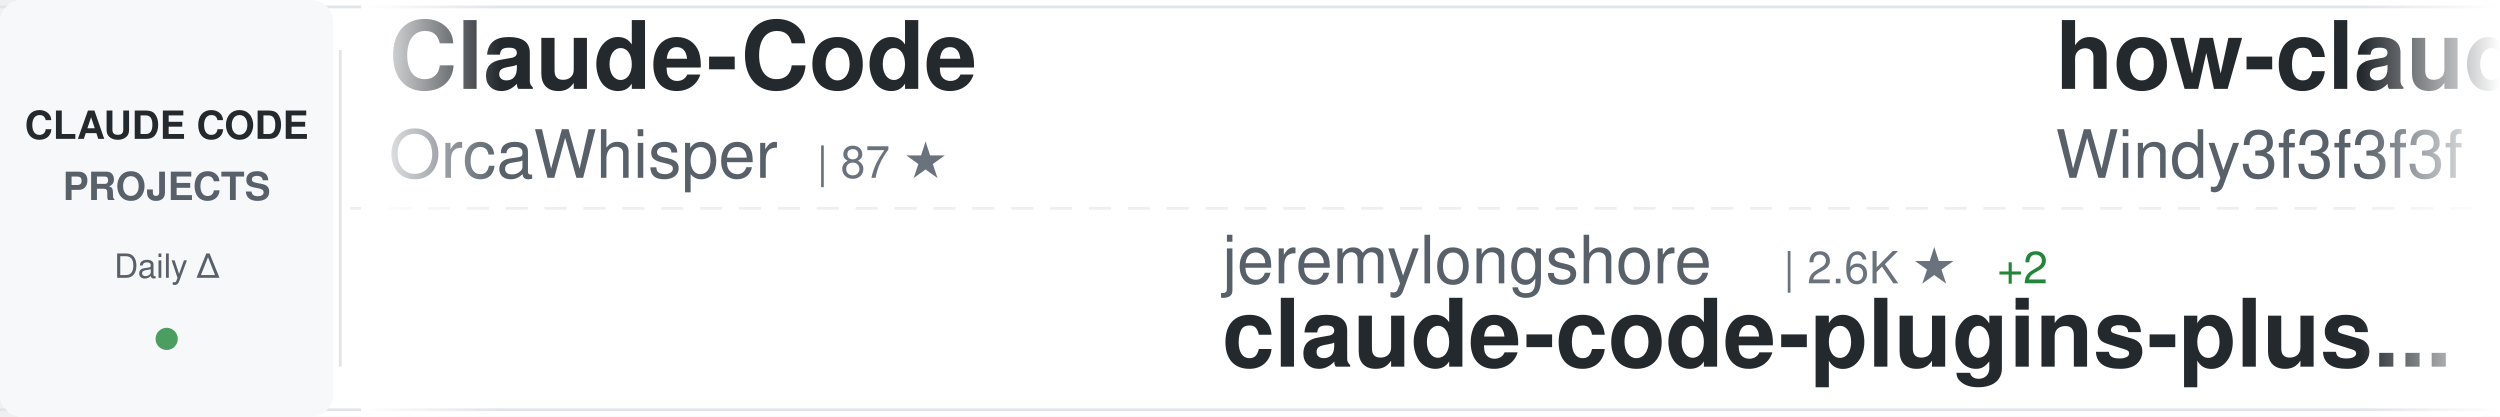
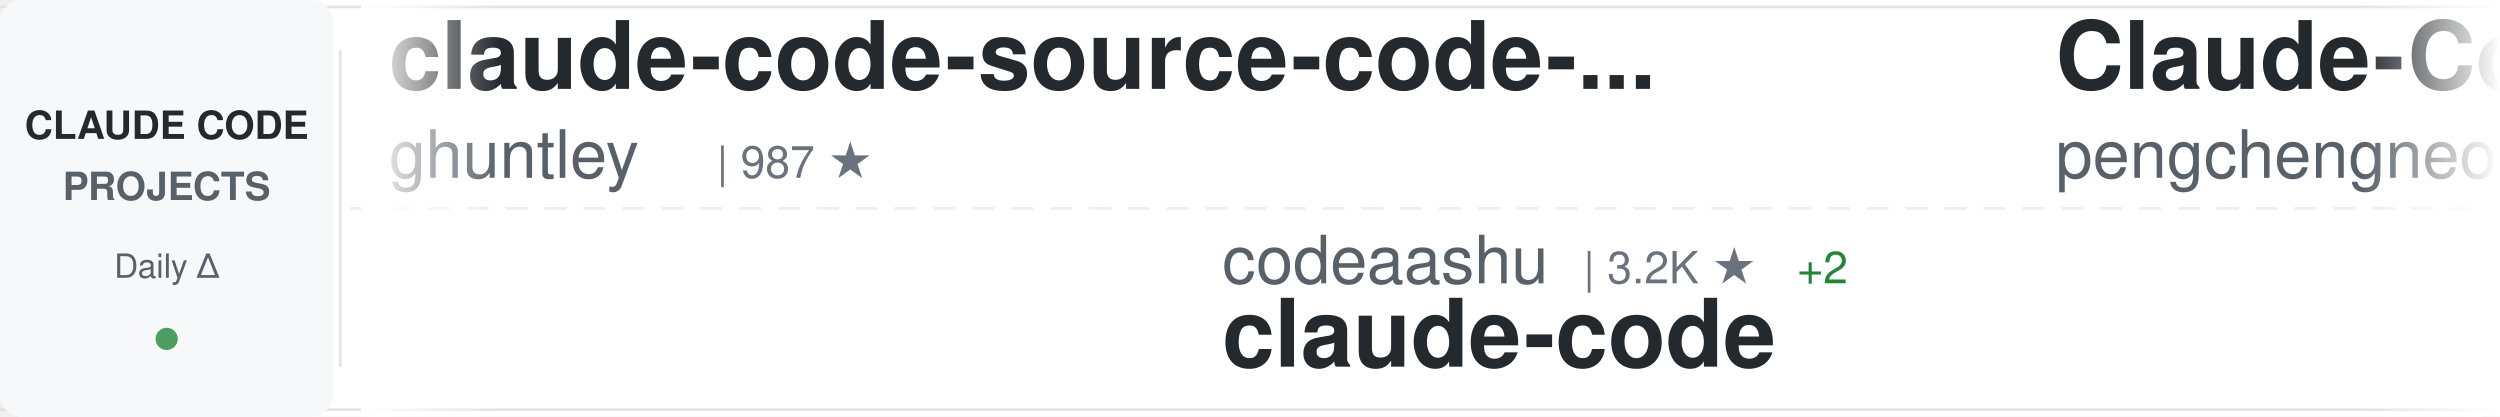
<svg xmlns="http://www.w3.org/2000/svg" width="900" height="150">
  <defs>
    <linearGradient id="awesomeLeftFade" x1="0%" y1="0%" x2="100%" y2="0%">
      <stop offset="0%" style="stop-color:#ffffff;stop-opacity:1" />
      <stop offset="100%" style="stop-color:#ffffff;stop-opacity:0" />
    </linearGradient>
    <linearGradient id="awesomeRightFade" x1="0%" y1="0%" x2="100%" y2="0%">
      <stop offset="0%" style="stop-color:#ffffff;stop-opacity:0" />
      <stop offset="100%" style="stop-color:#ffffff;stop-opacity:1" />
    </linearGradient>
  </defs>
  <rect width="900" height="150" fill="#ffffff" rx="8" />
  <rect x="0" y="2" width="900" height="1" fill="#e1e4e8" />
  <rect x="0" y="147" width="900" height="1" fill="#e1e4e8" />
  <line x1="0" y1="75" x2="900" y2="75" stroke="#e1e4e8" stroke-width="1" stroke-dasharray="8 6" opacity="0.6" />
  <rect x="0" y="0" width="120" height="150" fill="#f6f8fa" rx="8" />
  <text x="60" y="50" font-family="-apple-system, BlinkMacSystemFont, 'Segoe UI', Helvetica, Arial, sans-serif" font-size="14" font-weight="600" fill="#24292e" text-anchor="middle">CLAUDE CODE</text>
  <text x="60" y="72" font-family="-apple-system, BlinkMacSystemFont, 'Segoe UI', Helvetica, Arial, sans-serif" font-size="14" font-weight="600" fill="#586069" text-anchor="middle">PROJECTS</text>
  <text x="60" y="100" font-family="-apple-system, BlinkMacSystemFont, 'Segoe UI', Helvetica, Arial, sans-serif" font-size="12" font-weight="500" fill="#586069" text-anchor="middle">Daily Δ</text>
  <circle cx="60" cy="122" r="4" fill="#22863a" opacity="0.8" />
  <rect x="122" y="18" width="1" height="114" fill="#e1e4e8" />
  <clipPath id="awesomeTickerClip">
    <rect x="130" y="0" width="770" height="150" />
  </clipPath>
  <g clip-path="url(#awesomeTickerClip)">
    <g id="awesomeTickerItems">
      <animateTransform attributeName="transform" attributeType="XML" type="translate" from="0 0" to="-3000 0" dur="54s" repeatCount="indefinite" />
      <g transform="translate(0, 0)">
+         <text x="140" y="32" font-family="-apple-system, BlinkMacSystemFont, 'Segoe UI', Helvetica, Arial, sans-serif" font-size="34" font-weight="600" fill="#24292e">claude-code-source-code-...</text>
+         <text x="140" y="64" font-family="-apple-system, BlinkMacSystemFont, 'Segoe UI', Helvetica, Arial, sans-serif" font-size="24" font-weight="400" fill="#586069">ghuntley</text>
+         <text x="258" y="64" font-family="-apple-system, BlinkMacSystemFont, 'Segoe UI', Helvetica, Arial, sans-serif" font-size="16" font-weight="500" fill="#6a737d">| 987 ★</text>
+       </g>
+       <g transform="translate(300, 0)">
+         <text x="140" y="102" font-family="-apple-system, BlinkMacSystemFont, 'Segoe UI', Helvetica, Arial, sans-serif" font-size="24" font-weight="400" fill="#586069">codeaashu</text>
+         <text x="270" y="102" font-family="-apple-system, BlinkMacSystemFont, 'Segoe UI', Helvetica, Arial, sans-serif" font-size="16" font-weight="500" fill="#6a737d">| 3.2K ★</text>
+         <text x="347" y="102" font-family="-apple-system, BlinkMacSystemFont, 'Segoe UI', Helvetica, Arial, sans-serif" font-size="16" font-weight="500" fill="#22863a"> +2</text>
+         <text x="140" y="132" font-family="-apple-system, BlinkMacSystemFont, 'Segoe UI', Helvetica, Arial, sans-serif" font-size="34" font-weight="600" fill="#24292e">claude-code</text>
+       </g>
+       <g transform="translate(600, 0)">
+         <text x="140" y="32" font-family="-apple-system, BlinkMacSystemFont, 'Segoe UI', Helvetica, Arial, sans-serif" font-size="34" font-weight="600" fill="#24292e">Claude-Code</text>
+         <text x="140" y="64" font-family="-apple-system, BlinkMacSystemFont, 'Segoe UI', Helvetica, Arial, sans-serif" font-size="24" font-weight="400" fill="#586069">pengchengneo</text>
+         <text x="306" y="64" font-family="-apple-system, BlinkMacSystemFont, 'Segoe UI', Helvetica, Arial, sans-serif" font-size="16" font-weight="500" fill="#6a737d">| 1.7K ★</text>
+         <text x="383" y="64" font-family="-apple-system, BlinkMacSystemFont, 'Segoe UI', Helvetica, Arial, sans-serif" font-size="16" font-weight="500" fill="#22863a"> +1</text>
+       </g>
+       <g transform="translate(900, 0)">
+         <text x="140" y="102" font-family="-apple-system, BlinkMacSystemFont, 'Segoe UI', Helvetica, Arial, sans-serif" font-size="24" font-weight="400" fill="#586069">fuergaosi233</text>
+         <text x="306" y="102" font-family="-apple-system, BlinkMacSystemFont, 'Segoe UI', Helvetica, Arial, sans-serif" font-size="16" font-weight="500" fill="#6a737d">| 2.8K ★</text>
+         <text x="140" y="132" font-family="-apple-system, BlinkMacSystemFont, 'Segoe UI', Helvetica, Arial, sans-serif" font-size="34" font-weight="600" fill="#24292e">claude-code-proxy</text>
+       </g>
+       <g transform="translate(1200, 0)">
+         <text x="140" y="32" font-family="-apple-system, BlinkMacSystemFont, 'Segoe UI', Helvetica, Arial, sans-serif" font-size="34" font-weight="600" fill="#24292e">Claude-Code-Source-Study</text>
+         <text x="140" y="64" font-family="-apple-system, BlinkMacSystemFont, 'Segoe UI', Helvetica, Arial, sans-serif" font-size="24" font-weight="400" fill="#586069">luyao618</text>
+         <text x="258" y="64" font-family="-apple-system, BlinkMacSystemFont, 'Segoe UI', Helvetica, Arial, sans-serif" font-size="16" font-weight="500" fill="#6a737d">| 1.6K ★</text>
+       </g>
+       <g transform="translate(1500, 0)">
+         <text x="140" y="102" font-family="-apple-system, BlinkMacSystemFont, 'Segoe UI', Helvetica, Arial, sans-serif" font-size="24" font-weight="400" fill="#586069">Maciek-roboblog</text>
+         <text x="342" y="102" font-family="-apple-system, BlinkMacSystemFont, 'Segoe UI', Helvetica, Arial, sans-serif" font-size="16" font-weight="500" fill="#6a737d">| 8.6K ★</text>
+         <text x="419" y="102" font-family="-apple-system, BlinkMacSystemFont, 'Segoe UI', Helvetica, Arial, sans-serif" font-size="16" font-weight="500" fill="#22863a"> +4</text>
+         <text x="140" y="132" font-family="-apple-system, BlinkMacSystemFont, 'Segoe UI', Helvetica, Arial, sans-serif" font-size="34" font-weight="600" fill="#24292e">Claude-Code-Usage-Monito...</text>
+       </g>
+       <g transform="translate(1800, 0)">
        <text x="140" y="32" font-family="-apple-system, BlinkMacSystemFont, 'Segoe UI', Helvetica, Arial, sans-serif" font-size="34" font-weight="600" fill="#24292e">Claude-Code</text>
        <text x="140" y="64" font-family="-apple-system, BlinkMacSystemFont, 'Segoe UI', Helvetica, Arial, sans-serif" font-size="24" font-weight="400" fill="#586069">OrcaWhisper</text>
        <text x="294" y="64" font-family="-apple-system, BlinkMacSystemFont, 'Segoe UI', Helvetica, Arial, sans-serif" font-size="16" font-weight="500" fill="#6a737d">| 87 ★</text>
      </g>
-       <g transform="translate(300, 0)">
-         <text x="140" y="102" font-family="-apple-system, BlinkMacSystemFont, 'Segoe UI', Helvetica, Arial, sans-serif" font-size="24" font-weight="400" fill="#586069">jeremylongshore</text>
-         <text x="342" y="102" font-family="-apple-system, BlinkMacSystemFont, 'Segoe UI', Helvetica, Arial, sans-serif" font-size="16" font-weight="500" fill="#6a737d">| 2.6K ★</text>
-         <text x="419" y="102" font-family="-apple-system, BlinkMacSystemFont, 'Segoe UI', Helvetica, Arial, sans-serif" font-size="16" font-weight="500" fill="#22863a"> +2</text>
-         <text x="140" y="132" font-family="-apple-system, BlinkMacSystemFont, 'Segoe UI', Helvetica, Arial, sans-serif" font-size="34" font-weight="600" fill="#24292e">claude-code-plugins-plus...</text>
-       </g>
-       <g transform="translate(600, 0)">
-         <text x="140" y="32" font-family="-apple-system, BlinkMacSystemFont, 'Segoe UI', Helvetica, Arial, sans-serif" font-size="34" font-weight="600" fill="#24292e">how-claude-code-works</text>
-         <text x="140" y="64" font-family="-apple-system, BlinkMacSystemFont, 'Segoe UI', Helvetica, Arial, sans-serif" font-size="24" font-weight="400" fill="#586069">Windy3f3f3f3f</text>
-         <text x="318" y="64" font-family="-apple-system, BlinkMacSystemFont, 'Segoe UI', Helvetica, Arial, sans-serif" font-size="16" font-weight="500" fill="#6a737d">| 3.3K ★</text>
-       </g>
-       <g transform="translate(900, 0)">
-         <text x="140" y="102" font-family="-apple-system, BlinkMacSystemFont, 'Segoe UI', Helvetica, Arial, sans-serif" font-size="24" font-weight="400" fill="#586069">Cranot</text>
-         <text x="234" y="102" font-family="-apple-system, BlinkMacSystemFont, 'Segoe UI', Helvetica, Arial, sans-serif" font-size="16" font-weight="500" fill="#6a737d">| 2.9K ★</text>
-         <text x="140" y="132" font-family="-apple-system, BlinkMacSystemFont, 'Segoe UI', Helvetica, Arial, sans-serif" font-size="34" font-weight="600" fill="#24292e">claude-code-guide</text>
-       </g>
-       <g transform="translate(1200, 0)">
-         <text x="140" y="32" font-family="-apple-system, BlinkMacSystemFont, 'Segoe UI', Helvetica, Arial, sans-serif" font-size="34" font-weight="600" fill="#24292e">claude-code-rev</text>
-         <text x="140" y="64" font-family="-apple-system, BlinkMacSystemFont, 'Segoe UI', Helvetica, Arial, sans-serif" font-size="24" font-weight="400" fill="#586069">oboard</text>
-         <text x="234" y="64" font-family="-apple-system, BlinkMacSystemFont, 'Segoe UI', Helvetica, Arial, sans-serif" font-size="16" font-weight="500" fill="#6a737d">| 3.3K ★</text>
-       </g>
-       <g transform="translate(1500, 0)">
-         <text x="140" y="102" font-family="-apple-system, BlinkMacSystemFont, 'Segoe UI', Helvetica, Arial, sans-serif" font-size="24" font-weight="400" fill="#586069">chauncygu</text>
-         <text x="270" y="102" font-family="-apple-system, BlinkMacSystemFont, 'Segoe UI', Helvetica, Arial, sans-serif" font-size="16" font-weight="500" fill="#6a737d">| 2.8K ★</text>
-         <text x="140" y="132" font-family="-apple-system, BlinkMacSystemFont, 'Segoe UI', Helvetica, Arial, sans-serif" font-size="34" font-weight="600" fill="#24292e">collection-claude-code-s...</text>
-       </g>
-       <g transform="translate(1800, 0)">
-         <text x="140" y="32" font-family="-apple-system, BlinkMacSystemFont, 'Segoe UI', Helvetica, Arial, sans-serif" font-size="34" font-weight="600" fill="#24292e">claude-code-video-toolki...</text>
-         <text x="140" y="64" font-family="-apple-system, BlinkMacSystemFont, 'Segoe UI', Helvetica, Arial, sans-serif" font-size="24" font-weight="400" fill="#586069">digitalsamba</text>
-         <text x="306" y="64" font-family="-apple-system, BlinkMacSystemFont, 'Segoe UI', Helvetica, Arial, sans-serif" font-size="16" font-weight="500" fill="#6a737d">| 1.9K ★</text>
-         <text x="383" y="64" font-family="-apple-system, BlinkMacSystemFont, 'Segoe UI', Helvetica, Arial, sans-serif" font-size="16" font-weight="500" fill="#22863a"> +2</text>
-       </g>
      <g transform="translate(2100, 0)">
-         <text x="140" y="102" font-family="-apple-system, BlinkMacSystemFont, 'Segoe UI', Helvetica, Arial, sans-serif" font-size="24" font-weight="400" fill="#586069">alejandrobalderas</text>
-         <text x="366" y="102" font-family="-apple-system, BlinkMacSystemFont, 'Segoe UI', Helvetica, Arial, sans-serif" font-size="16" font-weight="500" fill="#6a737d">| 2.7K ★</text>
-         <text x="140" y="132" font-family="-apple-system, BlinkMacSystemFont, 'Segoe UI', Helvetica, Arial, sans-serif" font-size="34" font-weight="600" fill="#24292e">claude-code-from-source</text>
+         <text x="140" y="102" font-family="-apple-system, BlinkMacSystemFont, 'Segoe UI', Helvetica, Arial, sans-serif" font-size="24" font-weight="400" fill="#586069">mehmoodosman</text>
+         <text x="306" y="102" font-family="-apple-system, BlinkMacSystemFont, 'Segoe UI', Helvetica, Arial, sans-serif" font-size="16" font-weight="500" fill="#6a737d">| 172 ★</text>
+         <text x="140" y="132" font-family="-apple-system, BlinkMacSystemFont, 'Segoe UI', Helvetica, Arial, sans-serif" font-size="34" font-weight="600" fill="#24292e">claude-code</text>
      </g>
      <g transform="translate(2400, 0)">
-         <text x="140" y="32" font-family="-apple-system, BlinkMacSystemFont, 'Segoe UI', Helvetica, Arial, sans-serif" font-size="34" font-weight="600" fill="#24292e">claude-code-source</text>
-         <text x="140" y="64" font-family="-apple-system, BlinkMacSystemFont, 'Segoe UI', Helvetica, Arial, sans-serif" font-size="24" font-weight="400" fill="#586069">JrCx7scC</text>
-         <text x="258" y="64" font-family="-apple-system, BlinkMacSystemFont, 'Segoe UI', Helvetica, Arial, sans-serif" font-size="16" font-weight="500" fill="#6a737d">| 371 ★</text>
+         <text x="140" y="32" font-family="-apple-system, BlinkMacSystemFont, 'Segoe UI', Helvetica, Arial, sans-serif" font-size="34" font-weight="600" fill="#24292e">claude-code-from-source</text>
+         <text x="140" y="64" font-family="-apple-system, BlinkMacSystemFont, 'Segoe UI', Helvetica, Arial, sans-serif" font-size="24" font-weight="400" fill="#586069">alejandrobalderas</text>
+         <text x="366" y="64" font-family="-apple-system, BlinkMacSystemFont, 'Segoe UI', Helvetica, Arial, sans-serif" font-size="16" font-weight="500" fill="#6a737d">| 2.7K ★</text>
      </g>
      <g transform="translate(2700, 0)">
-         <text x="140" y="102" font-family="-apple-system, BlinkMacSystemFont, 'Segoe UI', Helvetica, Arial, sans-serif" font-size="24" font-weight="400" fill="#586069">anthropics</text>
-         <text x="282" y="102" font-family="-apple-system, BlinkMacSystemFont, 'Segoe UI', Helvetica, Arial, sans-serif" font-size="16" font-weight="500" fill="#6a737d">| 931 ★</text>
-         <text x="350" y="102" font-family="-apple-system, BlinkMacSystemFont, 'Segoe UI', Helvetica, Arial, sans-serif" font-size="16" font-weight="500" fill="#cb2431"> -1</text>
-         <text x="140" y="132" font-family="-apple-system, BlinkMacSystemFont, 'Segoe UI', Helvetica, Arial, sans-serif" font-size="34" font-weight="600" fill="#24292e">claude-code-base-action</text>
+         <text x="140" y="102" font-family="-apple-system, BlinkMacSystemFont, 'Segoe UI', Helvetica, Arial, sans-serif" font-size="24" font-weight="400" fill="#586069">huangserva</text>
+         <text x="282" y="102" font-family="-apple-system, BlinkMacSystemFont, 'Segoe UI', Helvetica, Arial, sans-serif" font-size="16" font-weight="500" fill="#6a737d">| 621 ★</text>
+         <text x="140" y="132" font-family="-apple-system, BlinkMacSystemFont, 'Segoe UI', Helvetica, Arial, sans-serif" font-size="34" font-weight="600" fill="#24292e">claude-code-cli</text>
      </g>
      <g transform="translate(3000, 0)">
-         <text x="140" y="32" font-family="-apple-system, BlinkMacSystemFont, 'Segoe UI', Helvetica, Arial, sans-serif" font-size="34" font-weight="600" fill="#24292e">Claude-Code</text>
-         <text x="140" y="64" font-family="-apple-system, BlinkMacSystemFont, 'Segoe UI', Helvetica, Arial, sans-serif" font-size="24" font-weight="400" fill="#586069">OrcaWhisper</text>
-         <text x="294" y="64" font-family="-apple-system, BlinkMacSystemFont, 'Segoe UI', Helvetica, Arial, sans-serif" font-size="16" font-weight="500" fill="#6a737d">| 87 ★</text>
+         <text x="140" y="32" font-family="-apple-system, BlinkMacSystemFont, 'Segoe UI', Helvetica, Arial, sans-serif" font-size="34" font-weight="600" fill="#24292e">claude-code-source-code-...</text>
+         <text x="140" y="64" font-family="-apple-system, BlinkMacSystemFont, 'Segoe UI', Helvetica, Arial, sans-serif" font-size="24" font-weight="400" fill="#586069">ghuntley</text>
+         <text x="258" y="64" font-family="-apple-system, BlinkMacSystemFont, 'Segoe UI', Helvetica, Arial, sans-serif" font-size="16" font-weight="500" fill="#6a737d">| 987 ★</text>
      </g>
      <g transform="translate(3300, 0)">
-         <text x="140" y="102" font-family="-apple-system, BlinkMacSystemFont, 'Segoe UI', Helvetica, Arial, sans-serif" font-size="24" font-weight="400" fill="#586069">jeremylongshore</text>
-         <text x="342" y="102" font-family="-apple-system, BlinkMacSystemFont, 'Segoe UI', Helvetica, Arial, sans-serif" font-size="16" font-weight="500" fill="#6a737d">| 2.6K ★</text>
-         <text x="419" y="102" font-family="-apple-system, BlinkMacSystemFont, 'Segoe UI', Helvetica, Arial, sans-serif" font-size="16" font-weight="500" fill="#22863a"> +2</text>
-         <text x="140" y="132" font-family="-apple-system, BlinkMacSystemFont, 'Segoe UI', Helvetica, Arial, sans-serif" font-size="34" font-weight="600" fill="#24292e">claude-code-plugins-plus...</text>
+         <text x="140" y="102" font-family="-apple-system, BlinkMacSystemFont, 'Segoe UI', Helvetica, Arial, sans-serif" font-size="24" font-weight="400" fill="#586069">codeaashu</text>
+         <text x="270" y="102" font-family="-apple-system, BlinkMacSystemFont, 'Segoe UI', Helvetica, Arial, sans-serif" font-size="16" font-weight="500" fill="#6a737d">| 3.2K ★</text>
+         <text x="347" y="102" font-family="-apple-system, BlinkMacSystemFont, 'Segoe UI', Helvetica, Arial, sans-serif" font-size="16" font-weight="500" fill="#22863a"> +2</text>
+         <text x="140" y="132" font-family="-apple-system, BlinkMacSystemFont, 'Segoe UI', Helvetica, Arial, sans-serif" font-size="34" font-weight="600" fill="#24292e">claude-code</text>
      </g>
      <g transform="translate(3600, 0)">
-         <text x="140" y="32" font-family="-apple-system, BlinkMacSystemFont, 'Segoe UI', Helvetica, Arial, sans-serif" font-size="34" font-weight="600" fill="#24292e">how-claude-code-works</text>
-         <text x="140" y="64" font-family="-apple-system, BlinkMacSystemFont, 'Segoe UI', Helvetica, Arial, sans-serif" font-size="24" font-weight="400" fill="#586069">Windy3f3f3f3f</text>
-         <text x="318" y="64" font-family="-apple-system, BlinkMacSystemFont, 'Segoe UI', Helvetica, Arial, sans-serif" font-size="16" font-weight="500" fill="#6a737d">| 3.3K ★</text>
+         <text x="140" y="32" font-family="-apple-system, BlinkMacSystemFont, 'Segoe UI', Helvetica, Arial, sans-serif" font-size="34" font-weight="600" fill="#24292e">Claude-Code</text>
+         <text x="140" y="64" font-family="-apple-system, BlinkMacSystemFont, 'Segoe UI', Helvetica, Arial, sans-serif" font-size="24" font-weight="400" fill="#586069">pengchengneo</text>
+         <text x="306" y="64" font-family="-apple-system, BlinkMacSystemFont, 'Segoe UI', Helvetica, Arial, sans-serif" font-size="16" font-weight="500" fill="#6a737d">| 1.7K ★</text>
+         <text x="383" y="64" font-family="-apple-system, BlinkMacSystemFont, 'Segoe UI', Helvetica, Arial, sans-serif" font-size="16" font-weight="500" fill="#22863a"> +1</text>
      </g>
      <g transform="translate(3900, 0)">
-         <text x="140" y="102" font-family="-apple-system, BlinkMacSystemFont, 'Segoe UI', Helvetica, Arial, sans-serif" font-size="24" font-weight="400" fill="#586069">Cranot</text>
-         <text x="234" y="102" font-family="-apple-system, BlinkMacSystemFont, 'Segoe UI', Helvetica, Arial, sans-serif" font-size="16" font-weight="500" fill="#6a737d">| 2.9K ★</text>
-         <text x="140" y="132" font-family="-apple-system, BlinkMacSystemFont, 'Segoe UI', Helvetica, Arial, sans-serif" font-size="34" font-weight="600" fill="#24292e">claude-code-guide</text>
+         <text x="140" y="102" font-family="-apple-system, BlinkMacSystemFont, 'Segoe UI', Helvetica, Arial, sans-serif" font-size="24" font-weight="400" fill="#586069">fuergaosi233</text>
+         <text x="306" y="102" font-family="-apple-system, BlinkMacSystemFont, 'Segoe UI', Helvetica, Arial, sans-serif" font-size="16" font-weight="500" fill="#6a737d">| 2.8K ★</text>
+         <text x="140" y="132" font-family="-apple-system, BlinkMacSystemFont, 'Segoe UI', Helvetica, Arial, sans-serif" font-size="34" font-weight="600" fill="#24292e">claude-code-proxy</text>
      </g>
    </g>
  </g>
  <rect x="130" y="0" width="50" height="150" fill="url(#awesomeLeftFade)" />
  <rect x="850" y="0" width="50" height="150" fill="url(#awesomeRightFade)" />
</svg>
